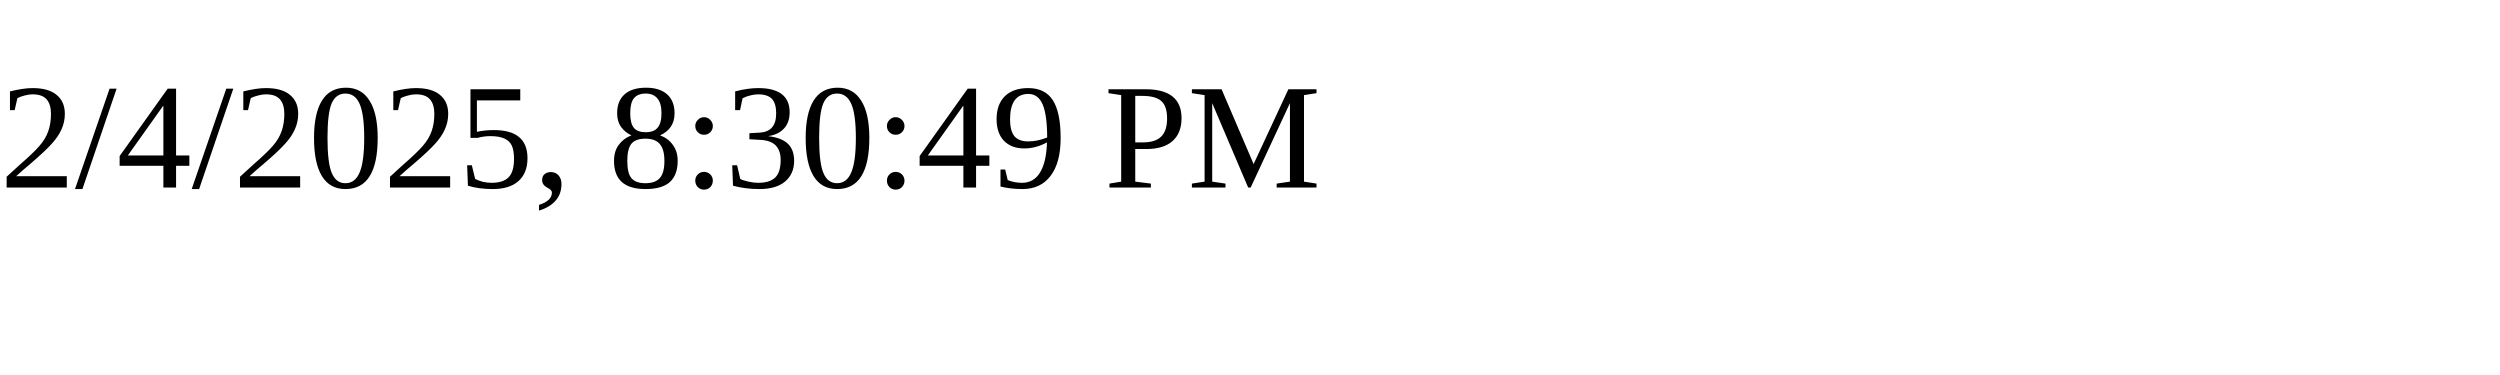
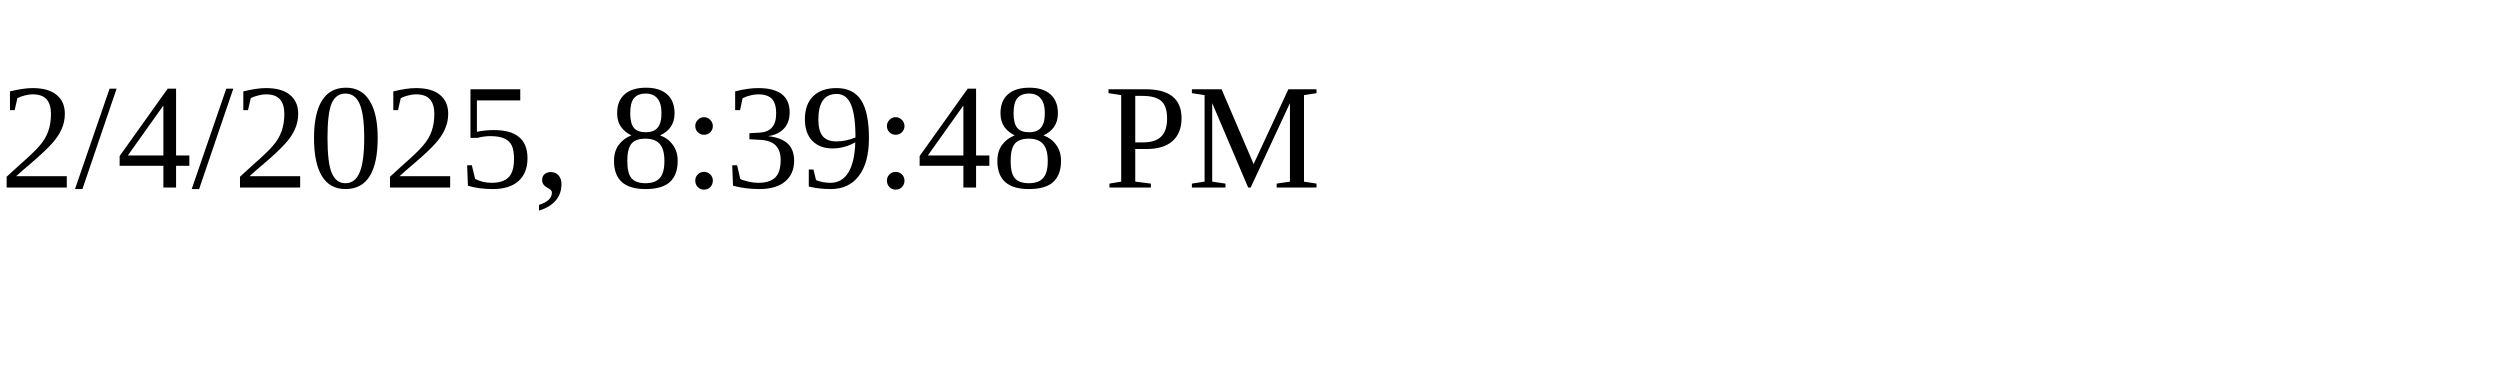
<svg xmlns="http://www.w3.org/2000/svg" height="30" width="200">
-   <text x="0" y="15">2/4/2025, 8:30:49 PM</text>
+   <text x="0" y="15">2/4/2025, 8:39:48 PM</text>
</svg>
